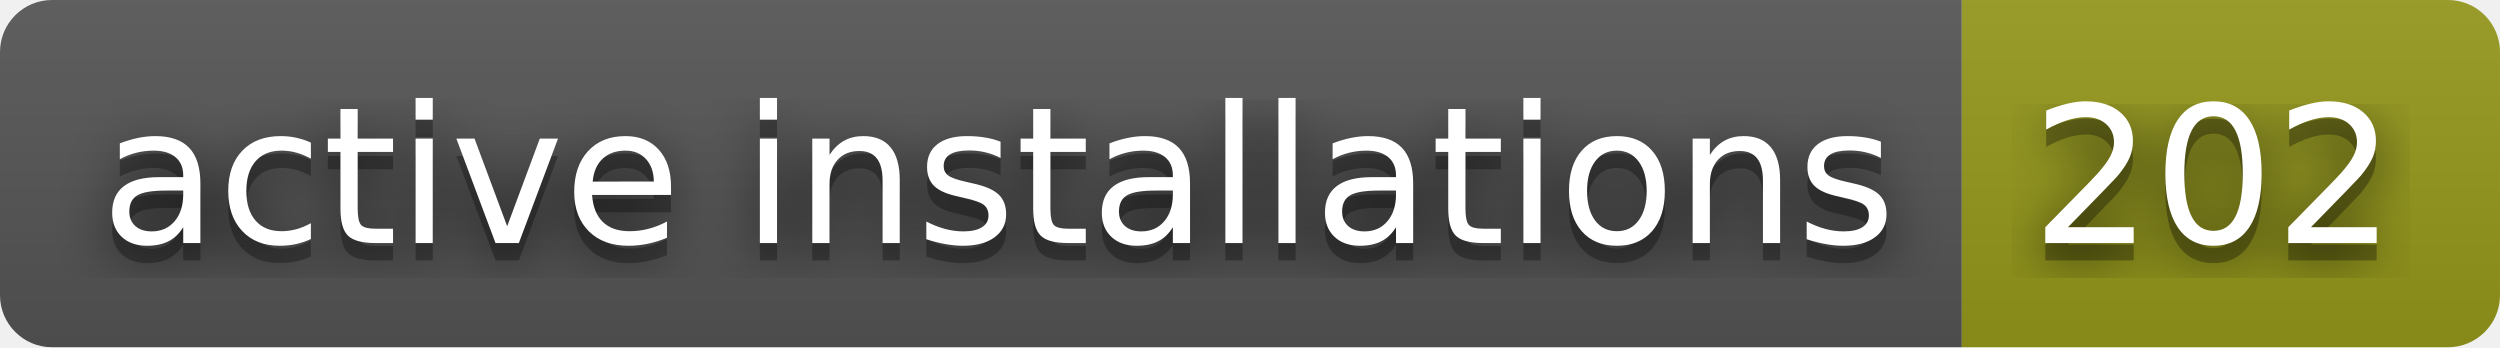
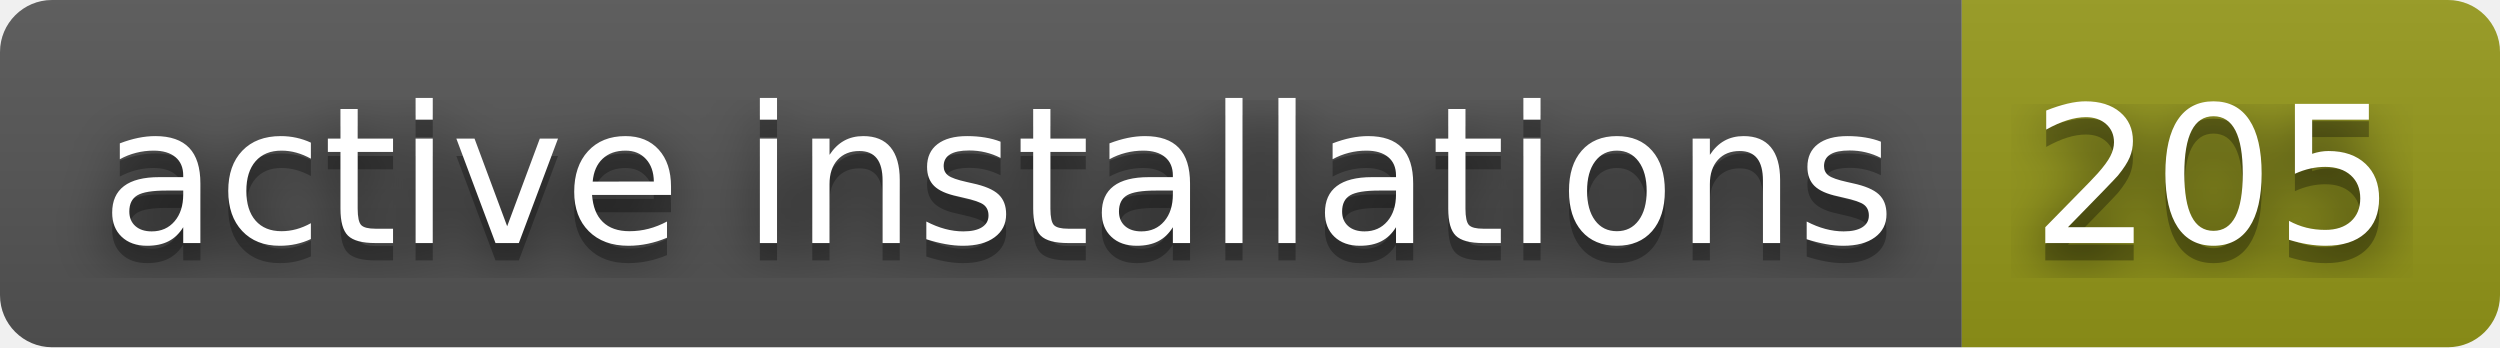
- <svg xmlns="http://www.w3.org/2000/svg" width="144" height="20" role="img" aria-label="active installations: 202">
+ <svg xmlns="http://www.w3.org/2000/svg" width="144" height="20" role="img" aria-label="active installations: 205">
  <filter id="blur">
    <feGaussianBlur in="SourceGraphic" stdDeviation="16" />
  </filter>
  <linearGradient id="s" x2="0" y2="100%">
    <stop offset="0" stop-color="#bbb" stop-opacity=".1" />
    <stop offset="1" stop-opacity=".1" />
  </linearGradient>
  <clipPath id="r">
    <rect width="144" height="20" rx="3" fill="#fff" />
  </clipPath>
  <g clip-path="url(#r)">
    <rect width="113" height="20" fill="#555" />
    <rect x="113" width="31" height="20" fill="#95991a" />
    <rect width="144" height="20" fill="url(#s)" />
  </g>
  <g fill="#fff" text-anchor="middle" font-family="Verdana,Geneva,DejaVu Sans,sans-serif" text-rendering="geometricPrecision" font-size="110">
    <text aria-hidden="true" x="575" y="150" fill="#010101" fill-opacity=".80" filter="url(#blur)" transform="scale(.1)" textLength="1030">active installations</text>
    <text aria-hidden="true" x="575" y="150" fill="#010101" fill-opacity=".3" transform="scale(.1)" textLength="1030">active installations</text>
    <text x="575" y="140" transform="scale(.1)" fill="#fff" textLength="1030">active installations</text>
-     <text aria-hidden="true" x="1275" y="150" fill="#010101" fill-opacity=".80" filter="url(#blur)" transform="scale(.1)" textLength="210">202</text>
-     <text aria-hidden="true" x="1275" y="150" fill="#010101" fill-opacity=".3" transform="scale(.1)" textLength="210">202</text>
-     <text x="1275" y="140" transform="scale(.1)" fill="#fff" textLength="210">202</text>
+     <text aria-hidden="true" x="1275" y="150" fill="#010101" fill-opacity=".80" filter="url(#blur)" transform="scale(.1)" textLength="210">205</text>
+     <text aria-hidden="true" x="1275" y="150" fill="#010101" fill-opacity=".3" transform="scale(.1)" textLength="210">205</text>
+     <text x="1275" y="140" transform="scale(.1)" fill="#fff" textLength="210">205</text>
  </g>
</svg>
